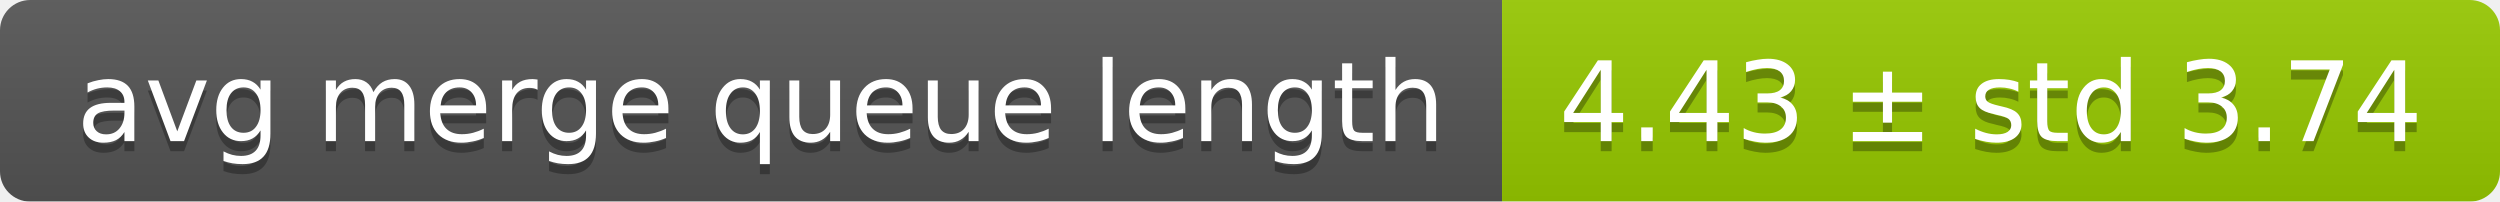
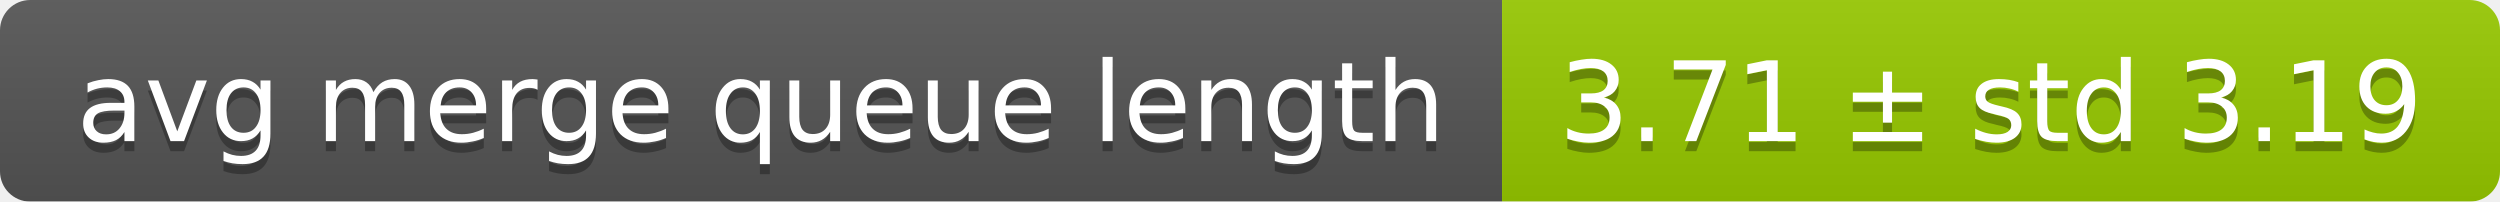
<svg xmlns="http://www.w3.org/2000/svg" width="248" height="20">
  <linearGradient id="smooth" x2="0" y2="100%">
    <stop offset="0" stop-color="#bbb" stop-opacity=".1" />
    <stop offset="1" stop-opacity=".1" />
  </linearGradient>
  <mask id="round">
    <rect width="248" height="20" rx="3" fill="#fff" />
  </mask>
  <g mask="url(#round)">
    <rect width="149" height="20" fill="#555" />
    <rect x="149" width="99" height="20" fill="#97ca00" />
    <rect width="248" height="20" fill="url(#smooth)" />
  </g>
  <g fill="#fff" text-anchor="middle" font-family="DejaVu Sans,Verdana,Geneva,sans-serif" font-size="11">
    <text x="75.5" y="15" fill="#010101" fill-opacity=".3">avg merge queue length</text>
    <text x="75.5" y="14">avg merge queue length</text>
-     <text x="197.5" y="15" fill="#010101" fill-opacity=".3">4.43 ± std 3.74</text>
-     <text x="197.5" y="14">4.43 ± std 3.74</text>
+     <text x="197.5" y="15" fill="#010101" fill-opacity=".3">3.71 ± std 3.19</text>
+     <text x="197.5" y="14">3.71 ± std 3.19</text>
  </g>
</svg>
